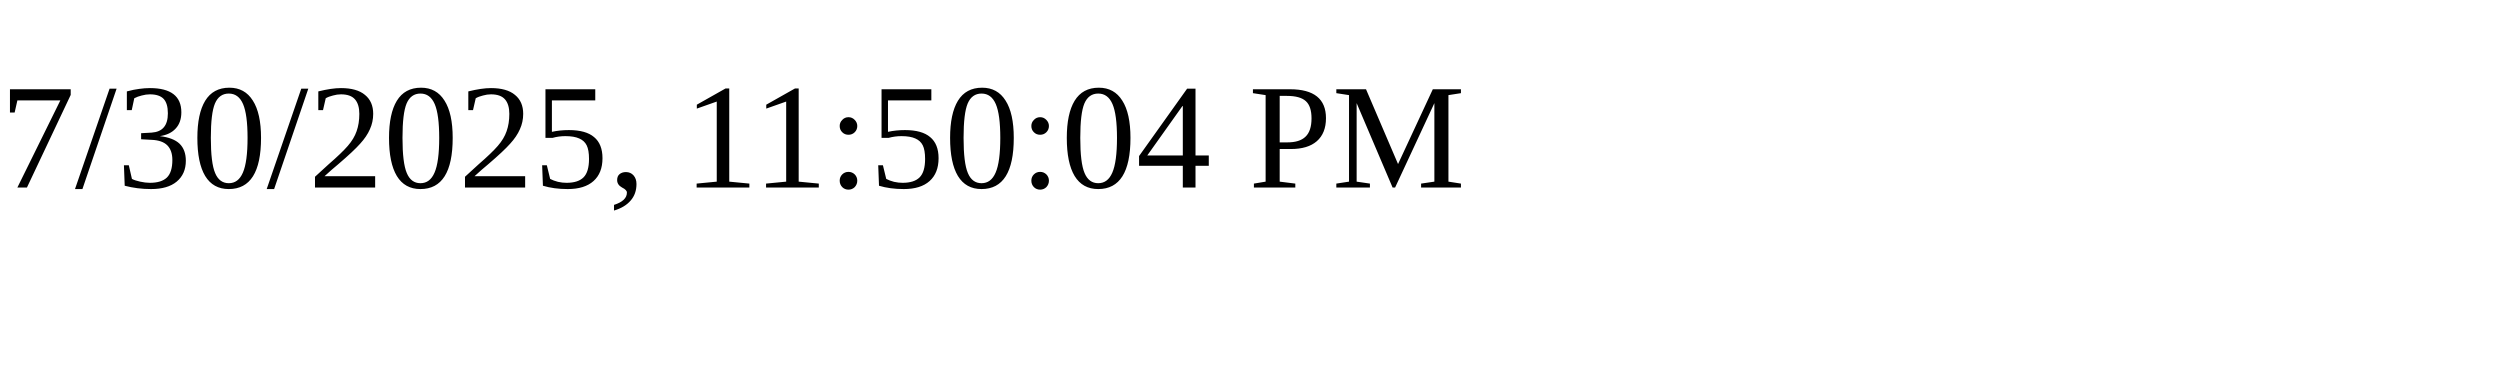
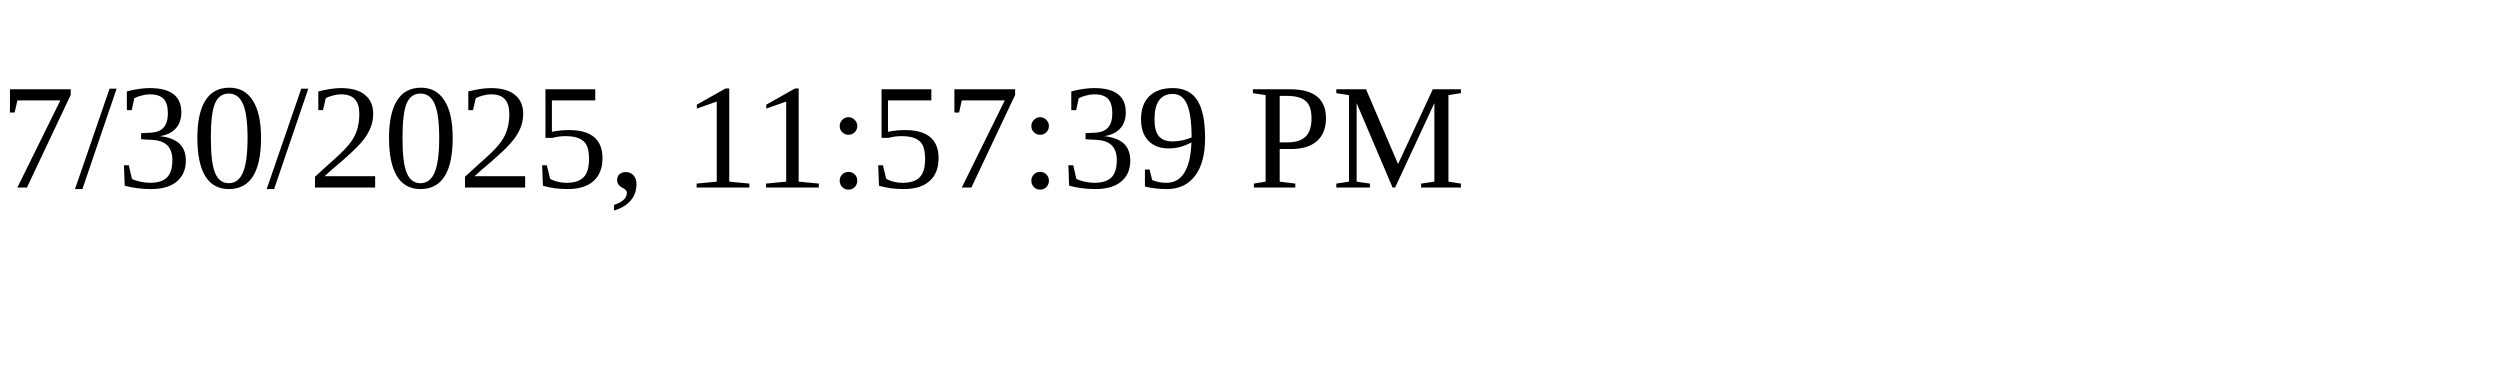
<svg xmlns="http://www.w3.org/2000/svg" height="30" width="200">
-   <text x="0" y="15">7/30/2025, 11:50:04 PM</text>
+   <text x="0" y="15">7/30/2025, 11:57:39 PM</text>
</svg>
